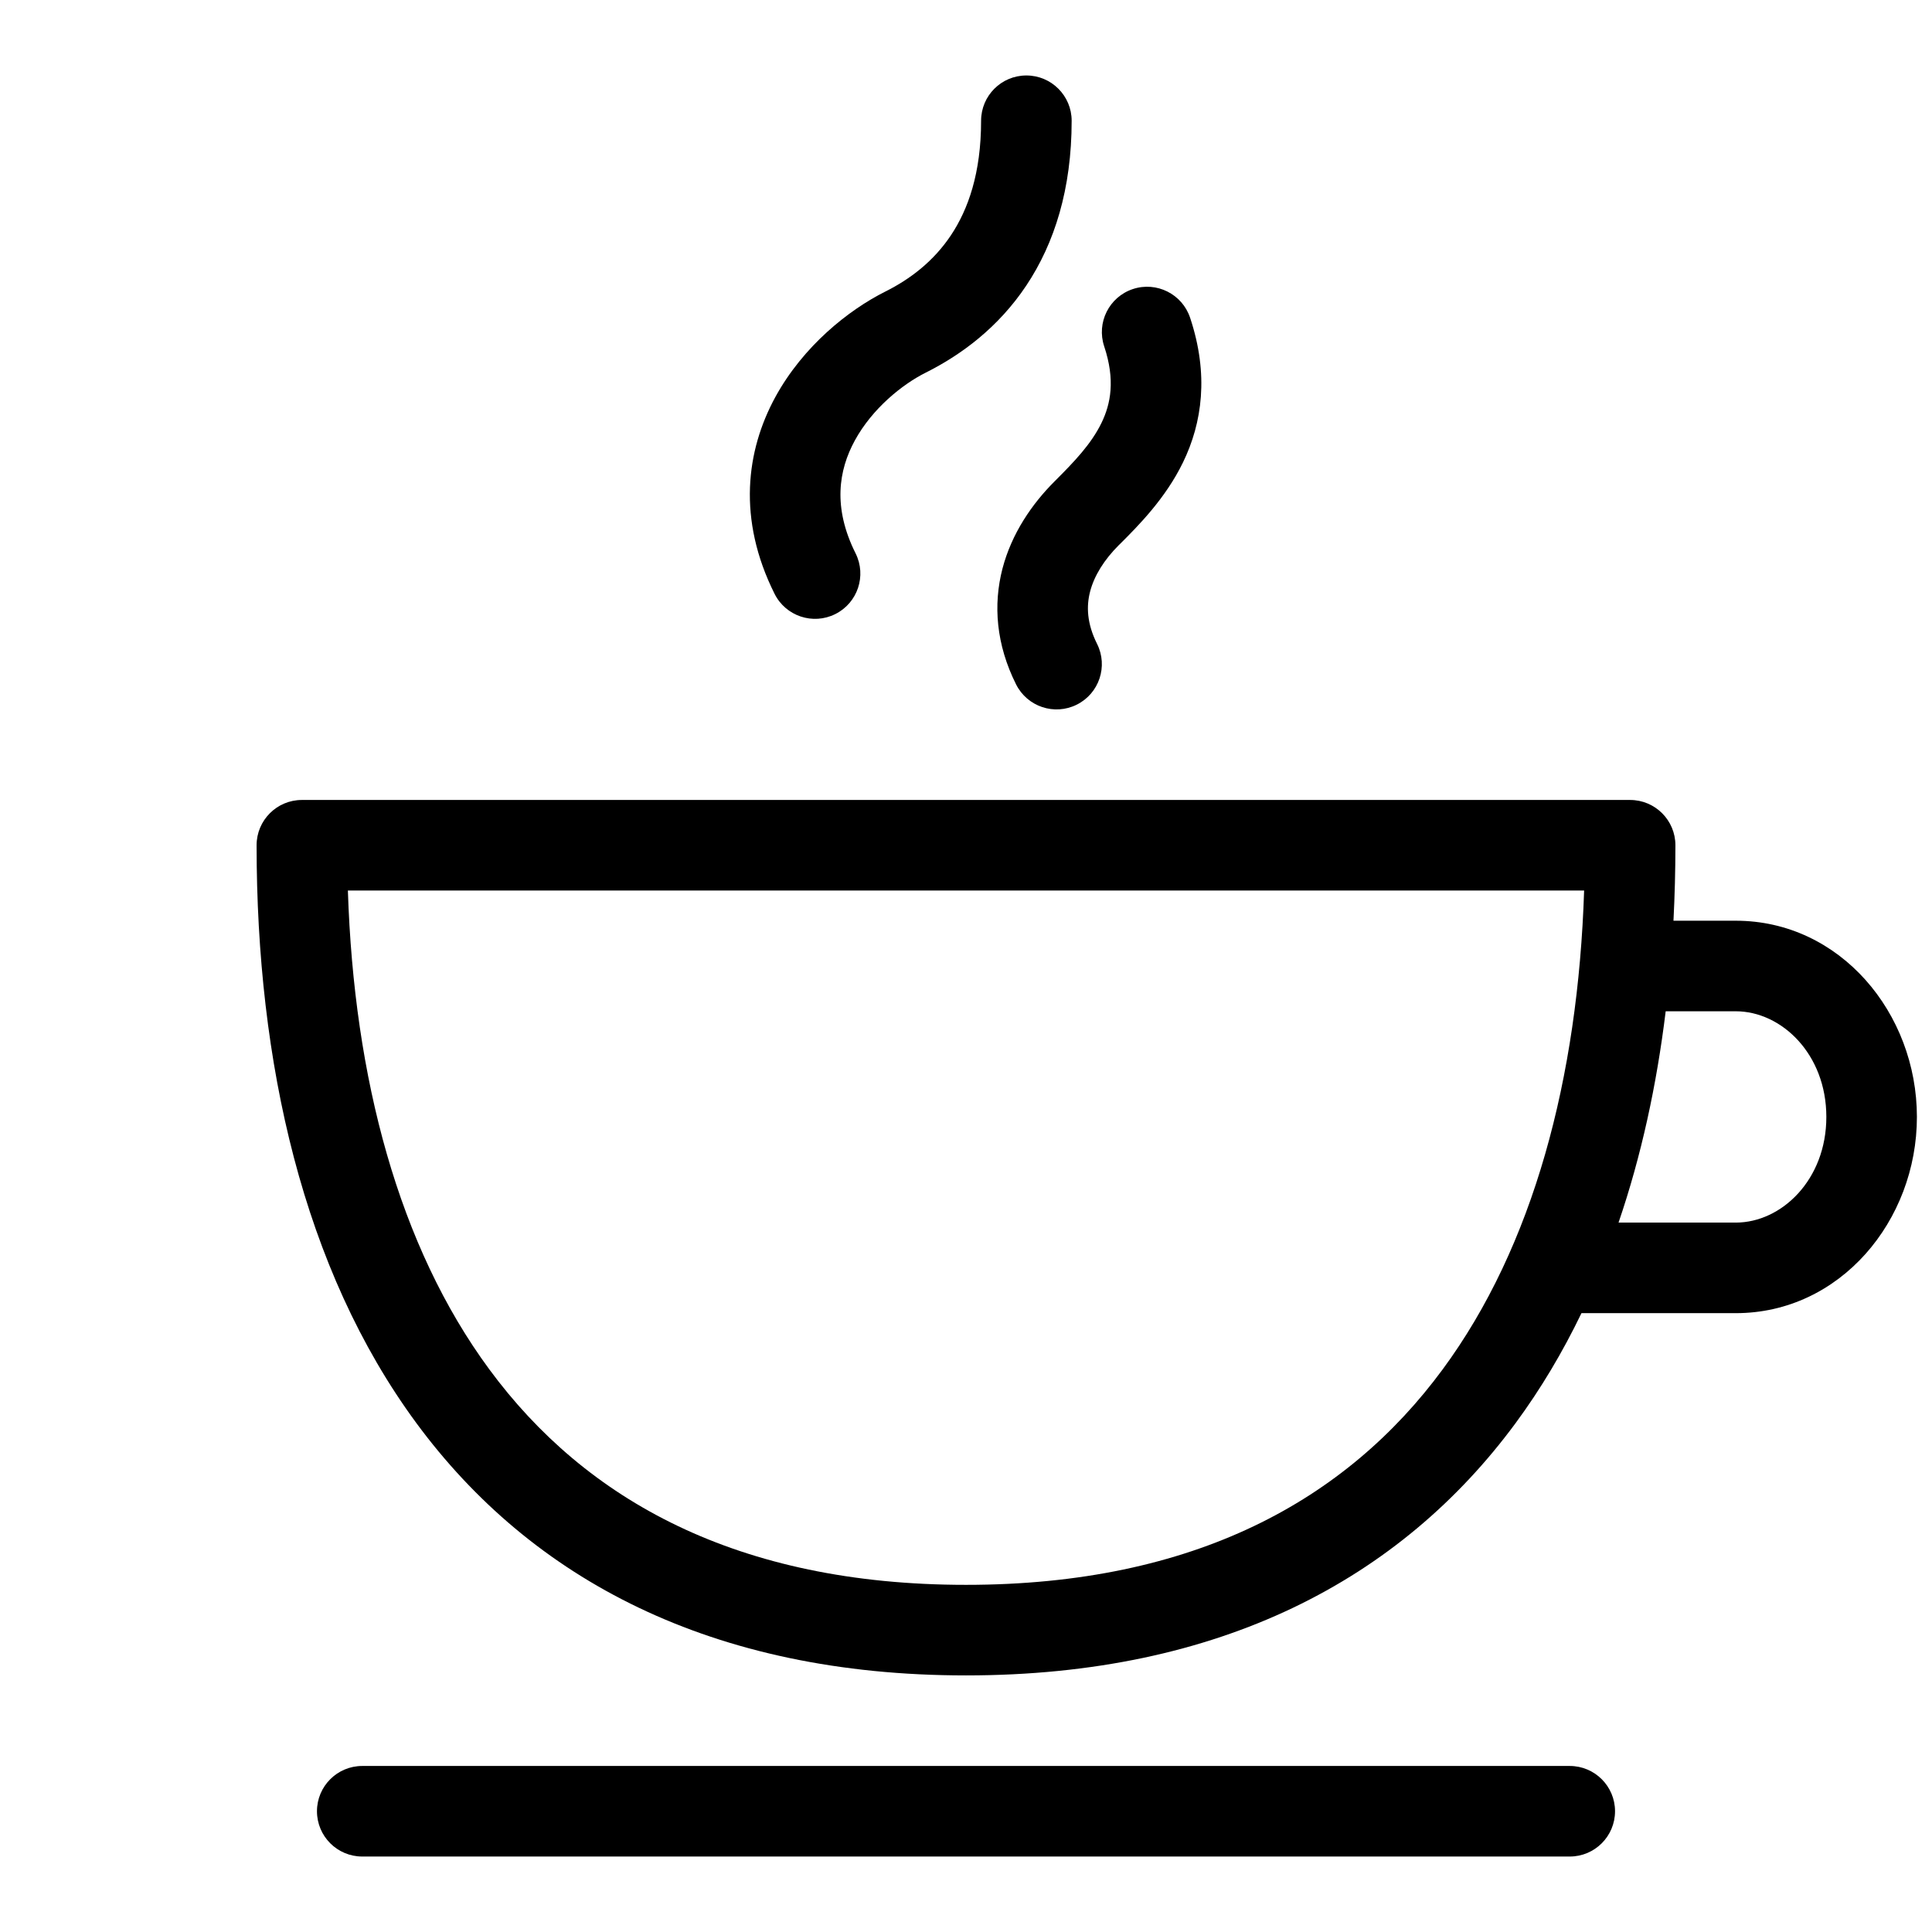
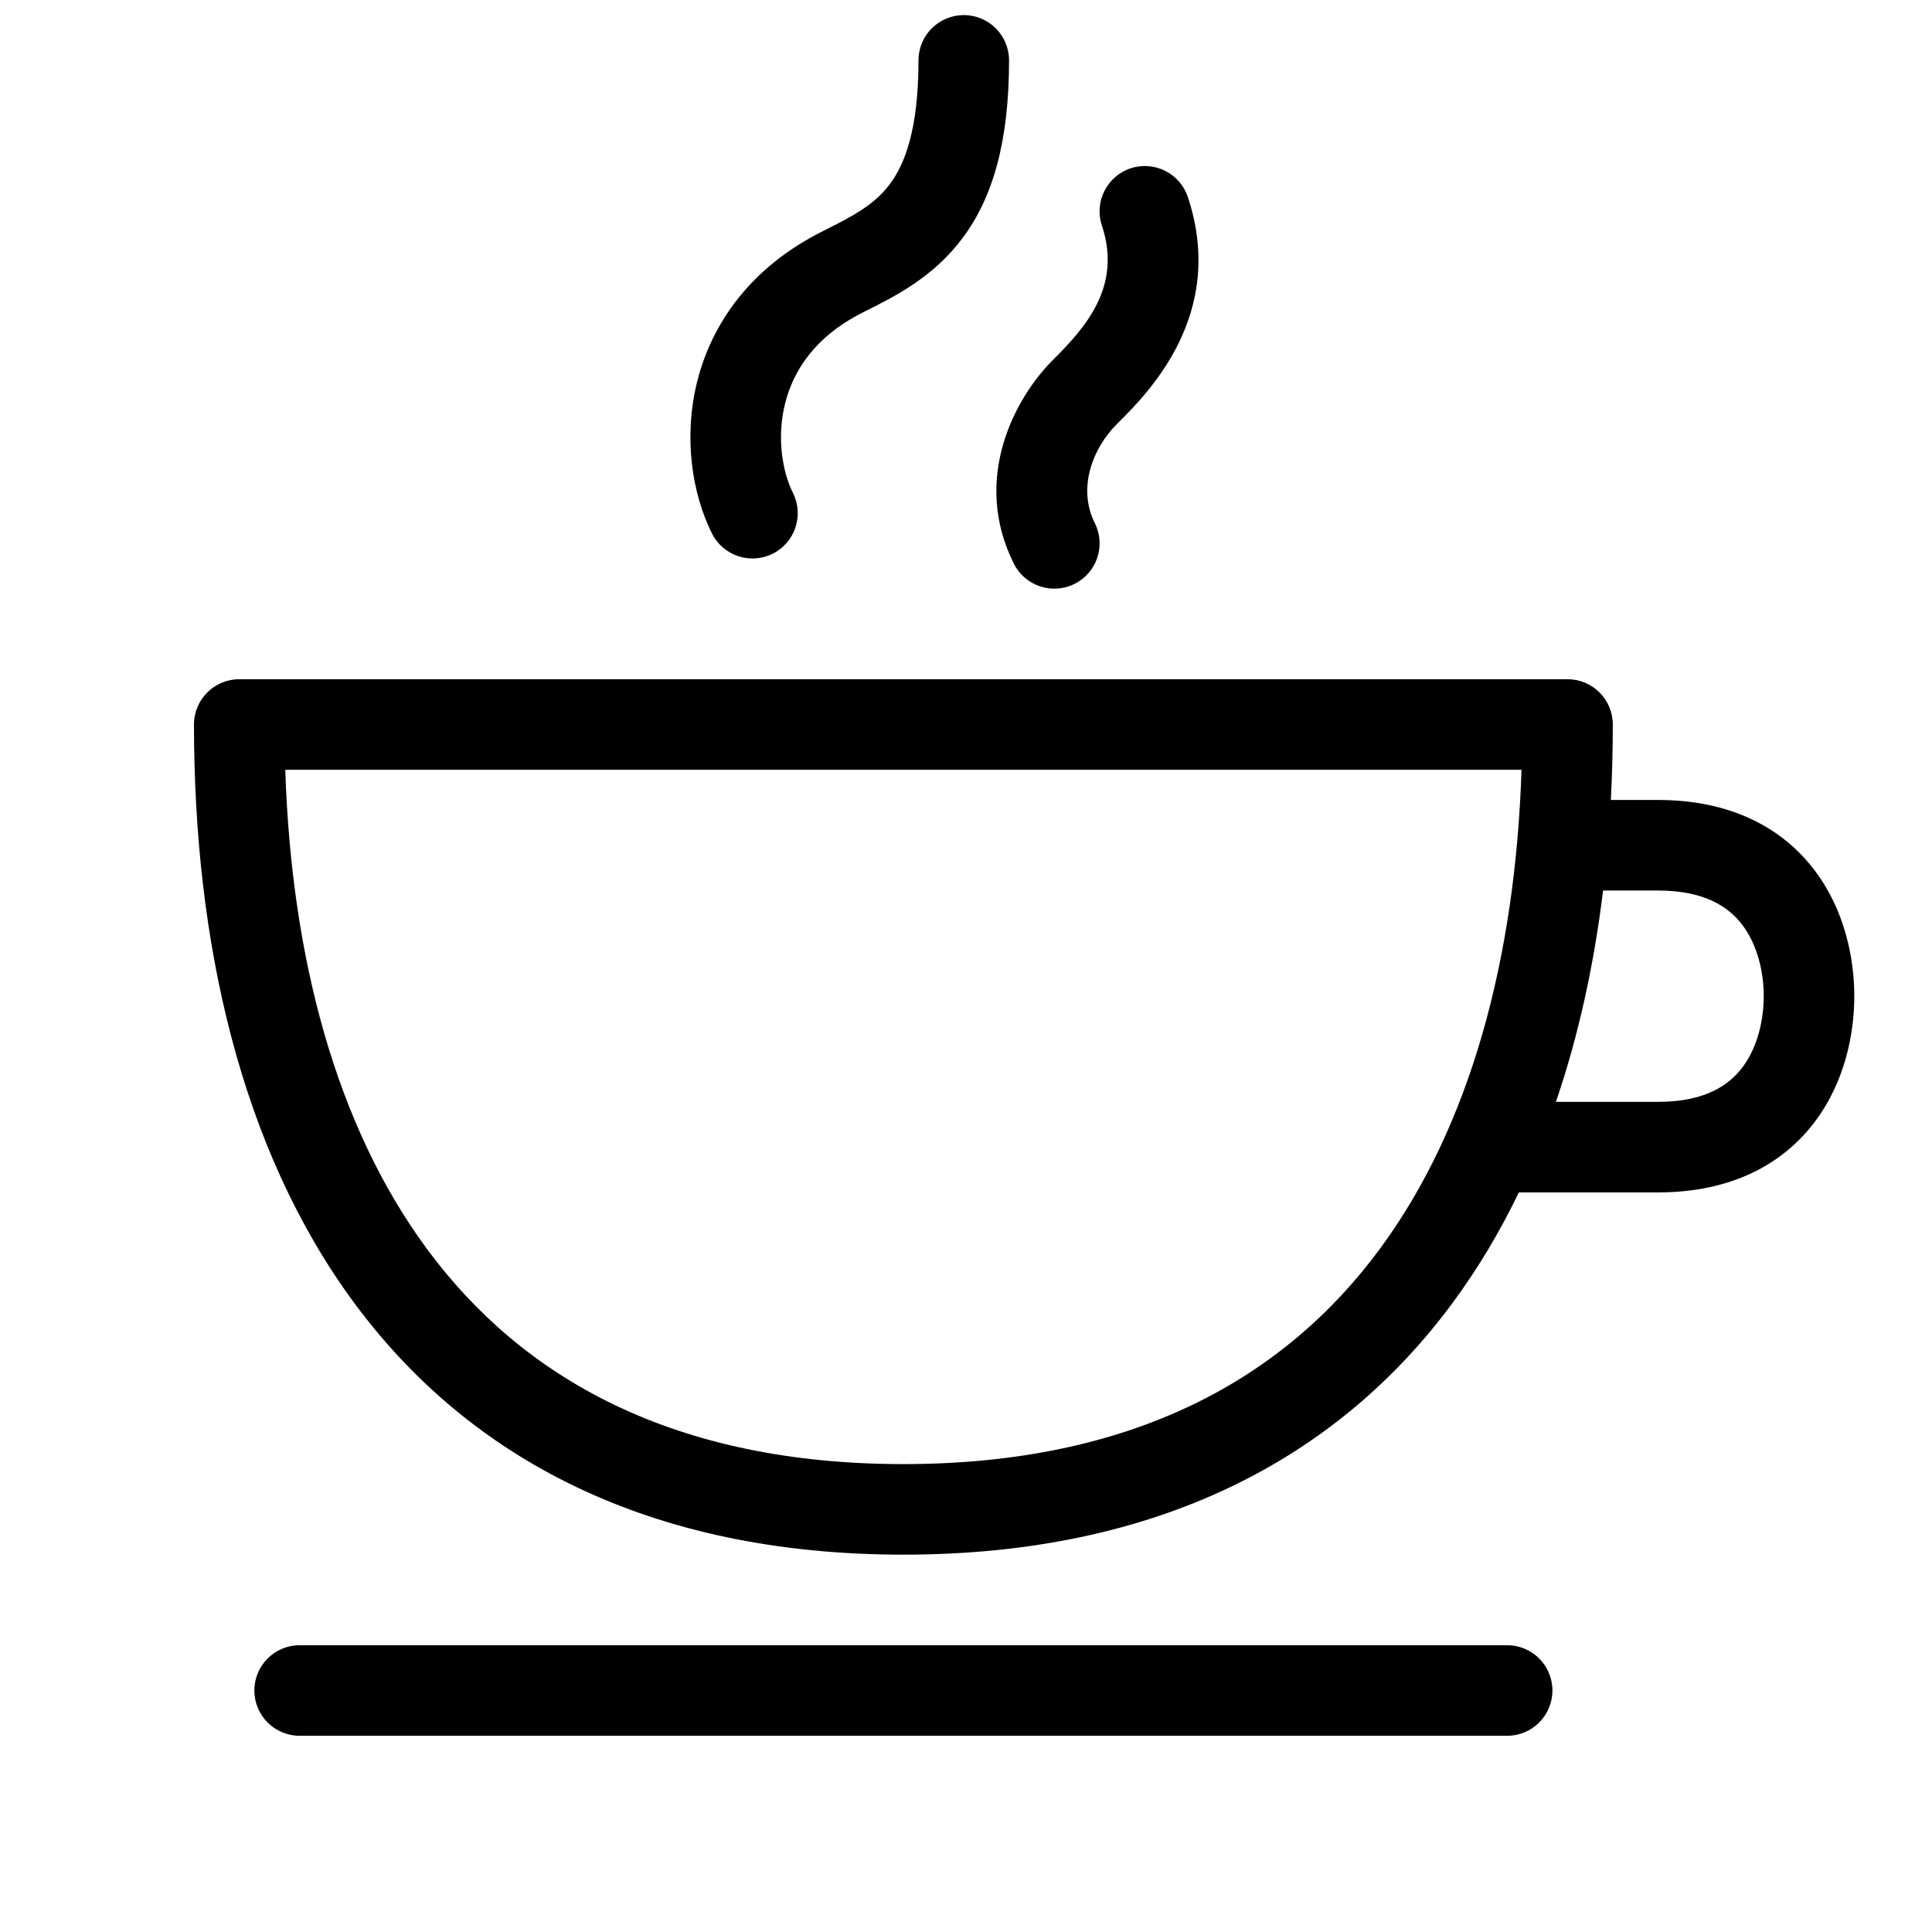
<svg xmlns="http://www.w3.org/2000/svg" width="32" height="32" viewBox="0 0 32 32">
-   <g>
-     <path d="M17 1.25C17.414 1.25 17.75 1.586 17.75 2C17.75 3.131 17.465 4.03 16.999 4.729C16.536 5.423 15.924 5.876 15.335 6.171C14.944 6.366 14.446 6.768 14.158 7.297C13.891 7.787 13.79 8.403 14.171 9.165C14.356 9.535 14.206 9.986 13.835 10.171C13.465 10.356 13.014 10.206 12.829 9.835C12.21 8.597 12.359 7.463 12.841 6.578C13.303 5.732 14.055 5.134 14.664 4.829C15.075 4.624 15.464 4.327 15.751 3.896C16.035 3.47 16.25 2.869 16.25 2C16.25 1.586 16.585 1.25 17 1.25Z" />
-     <path d="M4.25 14C4.25 13.586 4.586 13.25 5 13.25H27C27.414 13.25 27.75 13.586 27.75 14C27.75 14.419 27.739 14.836 27.718 15.25L28.75 15.25C30.479 15.25 31.75 16.781 31.75 18.5C31.75 20.219 30.479 21.75 28.75 21.75H26.194C25.883 22.395 25.521 23.004 25.104 23.57C23.198 26.156 20.213 27.75 16 27.75C11.787 27.75 8.802 26.157 6.896 23.57C5.017 21.019 4.25 17.59 4.25 14ZM26.808 20.25H28.75C29.506 20.25 30.25 19.543 30.25 18.5C30.25 17.457 29.506 16.75 28.75 16.75L27.589 16.75C27.44 17.971 27.185 19.148 26.808 20.25ZM5.762 14.75C5.863 17.859 6.603 20.643 8.104 22.68C9.698 24.844 12.213 26.25 16 26.25C19.787 26.25 22.302 24.844 23.896 22.68C25.397 20.643 26.137 17.859 26.238 14.75H5.762Z" />
-     <path d="M5.25 30C5.25 29.586 5.586 29.25 6 29.25H26C26.414 29.25 26.75 29.586 26.75 30C26.75 30.414 26.414 30.75 26 30.75H6C5.586 30.75 5.25 30.414 5.25 30Z" />
-     <path d="M19.712 5.263C19.581 4.87 19.156 4.657 18.763 4.788C18.37 4.919 18.158 5.344 18.289 5.737C18.474 6.294 18.398 6.687 18.245 7.003C18.073 7.357 17.791 7.649 17.47 7.97C17.093 8.346 16.757 8.834 16.604 9.418C16.448 10.019 16.499 10.675 16.829 11.335C17.015 11.706 17.465 11.856 17.835 11.671C18.206 11.486 18.356 11.035 18.171 10.665C18.001 10.325 17.992 10.041 18.056 9.796C18.124 9.536 18.287 9.273 18.53 9.03L18.554 9.007C18.853 8.708 19.304 8.257 19.595 7.657C19.912 7.003 20.026 6.206 19.712 5.263Z" />
-   </g>
+   <path d="M16.713 1C16.713 0.586 16.378 0.25 15.963 0.25C15.549 0.25 15.213 0.586 15.213 1C15.213 2.155 14.982 2.725 14.738 3.05C14.484 3.389 14.145 3.571 13.628 3.829C12.428 4.429 11.788 5.36 11.548 6.318C11.316 7.246 11.464 8.179 11.792 8.835C11.978 9.206 12.428 9.356 12.799 9.171C13.169 8.986 13.319 8.535 13.134 8.165C12.962 7.821 12.86 7.254 13.004 6.682C13.139 6.14 13.499 5.571 14.299 5.171L14.339 5.151C14.818 4.911 15.456 4.593 15.938 3.95C16.445 3.275 16.713 2.345 16.713 1Z" />
+   <path d="M18.726 2.788C19.119 2.658 19.543 2.87 19.674 3.263C20.322 5.205 19.015 6.51 18.519 7.004L18.493 7.03C18.111 7.412 17.837 8.072 18.134 8.665C18.319 9.035 18.169 9.486 17.798 9.671C17.428 9.856 16.977 9.706 16.792 9.335C16.088 7.928 16.814 6.588 17.432 5.97C17.958 5.444 18.592 4.76 18.251 3.737C18.12 3.344 18.333 2.919 18.726 2.788Z" />
+   <path d="M3.213 12C3.213 11.586 3.549 11.25 3.963 11.25H25.963C26.377 11.25 26.713 11.586 26.713 12C26.713 12.419 26.702 12.836 26.681 13.25H27.463C28.677 13.25 29.534 13.719 30.063 14.425C30.565 15.094 30.713 15.895 30.713 16.5C30.713 17.105 30.565 17.906 30.063 18.575C29.534 19.281 28.677 19.75 27.463 19.75H25.157C24.846 20.395 24.484 21.004 24.067 21.57C22.161 24.156 19.176 25.75 14.963 25.75C10.75 25.75 7.765 24.156 5.859 21.57C3.98 19.019 3.213 15.59 3.213 12ZM25.771 18.25H27.463C28.249 18.25 28.642 17.969 28.863 17.675C29.111 17.344 29.213 16.895 29.213 16.5C29.213 16.105 29.111 15.656 28.863 15.325C28.642 15.031 28.249 14.75 27.463 14.75H26.552C26.403 15.97 26.148 17.148 25.771 18.25ZM4.725 12.75C4.826 15.859 5.566 18.643 7.067 20.68C8.661 22.844 11.176 24.25 14.963 24.25C18.75 24.25 21.265 22.844 22.859 20.68C24.36 18.643 25.1 15.859 25.201 12.75H4.725Z" />
+   <path d="M4.213 28C4.213 27.586 4.549 27.25 4.963 27.25H24.963C25.377 27.25 25.713 27.586 25.713 28C25.713 28.414 25.377 28.75 24.963 28.75H4.963C4.549 28.75 4.213 28.414 4.213 28Z" />
</svg>
